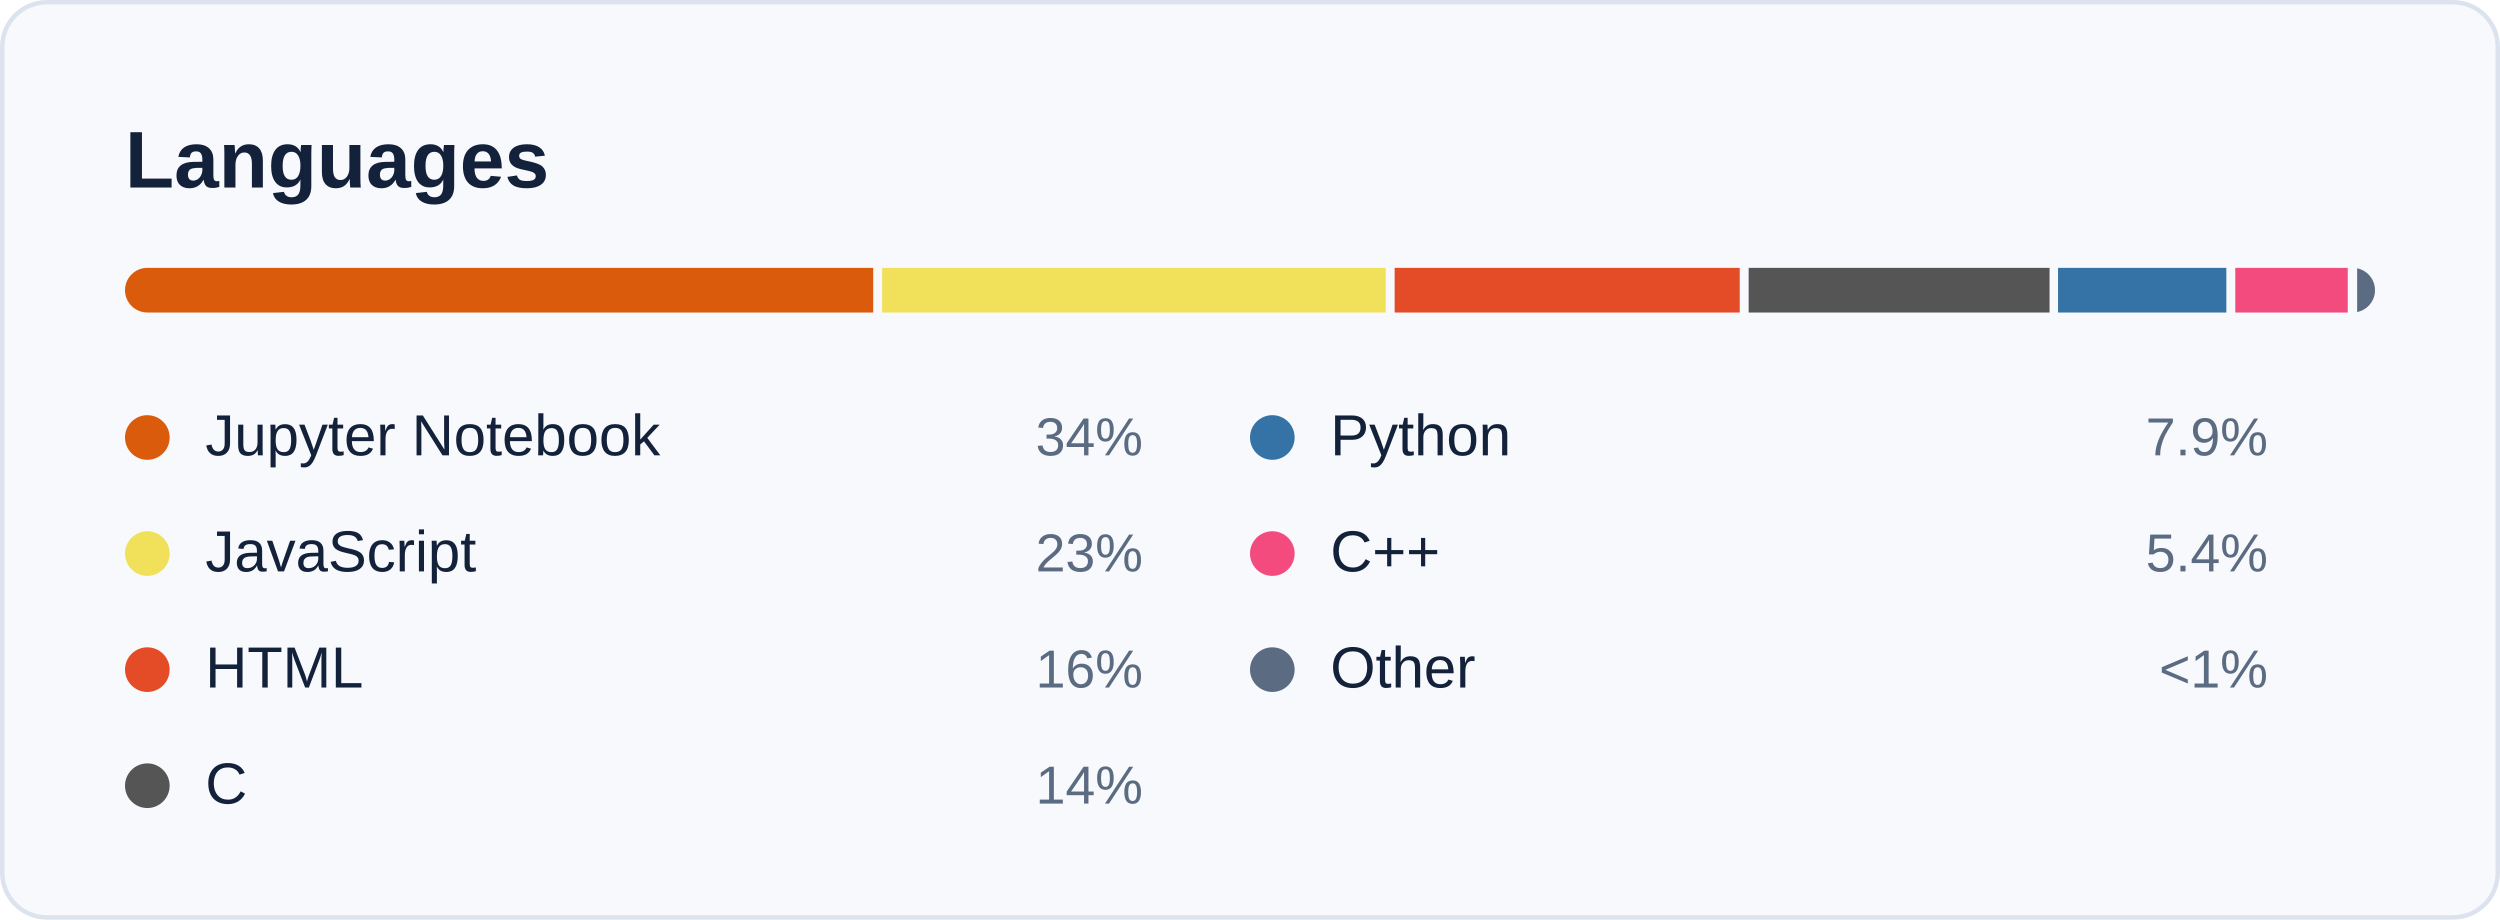
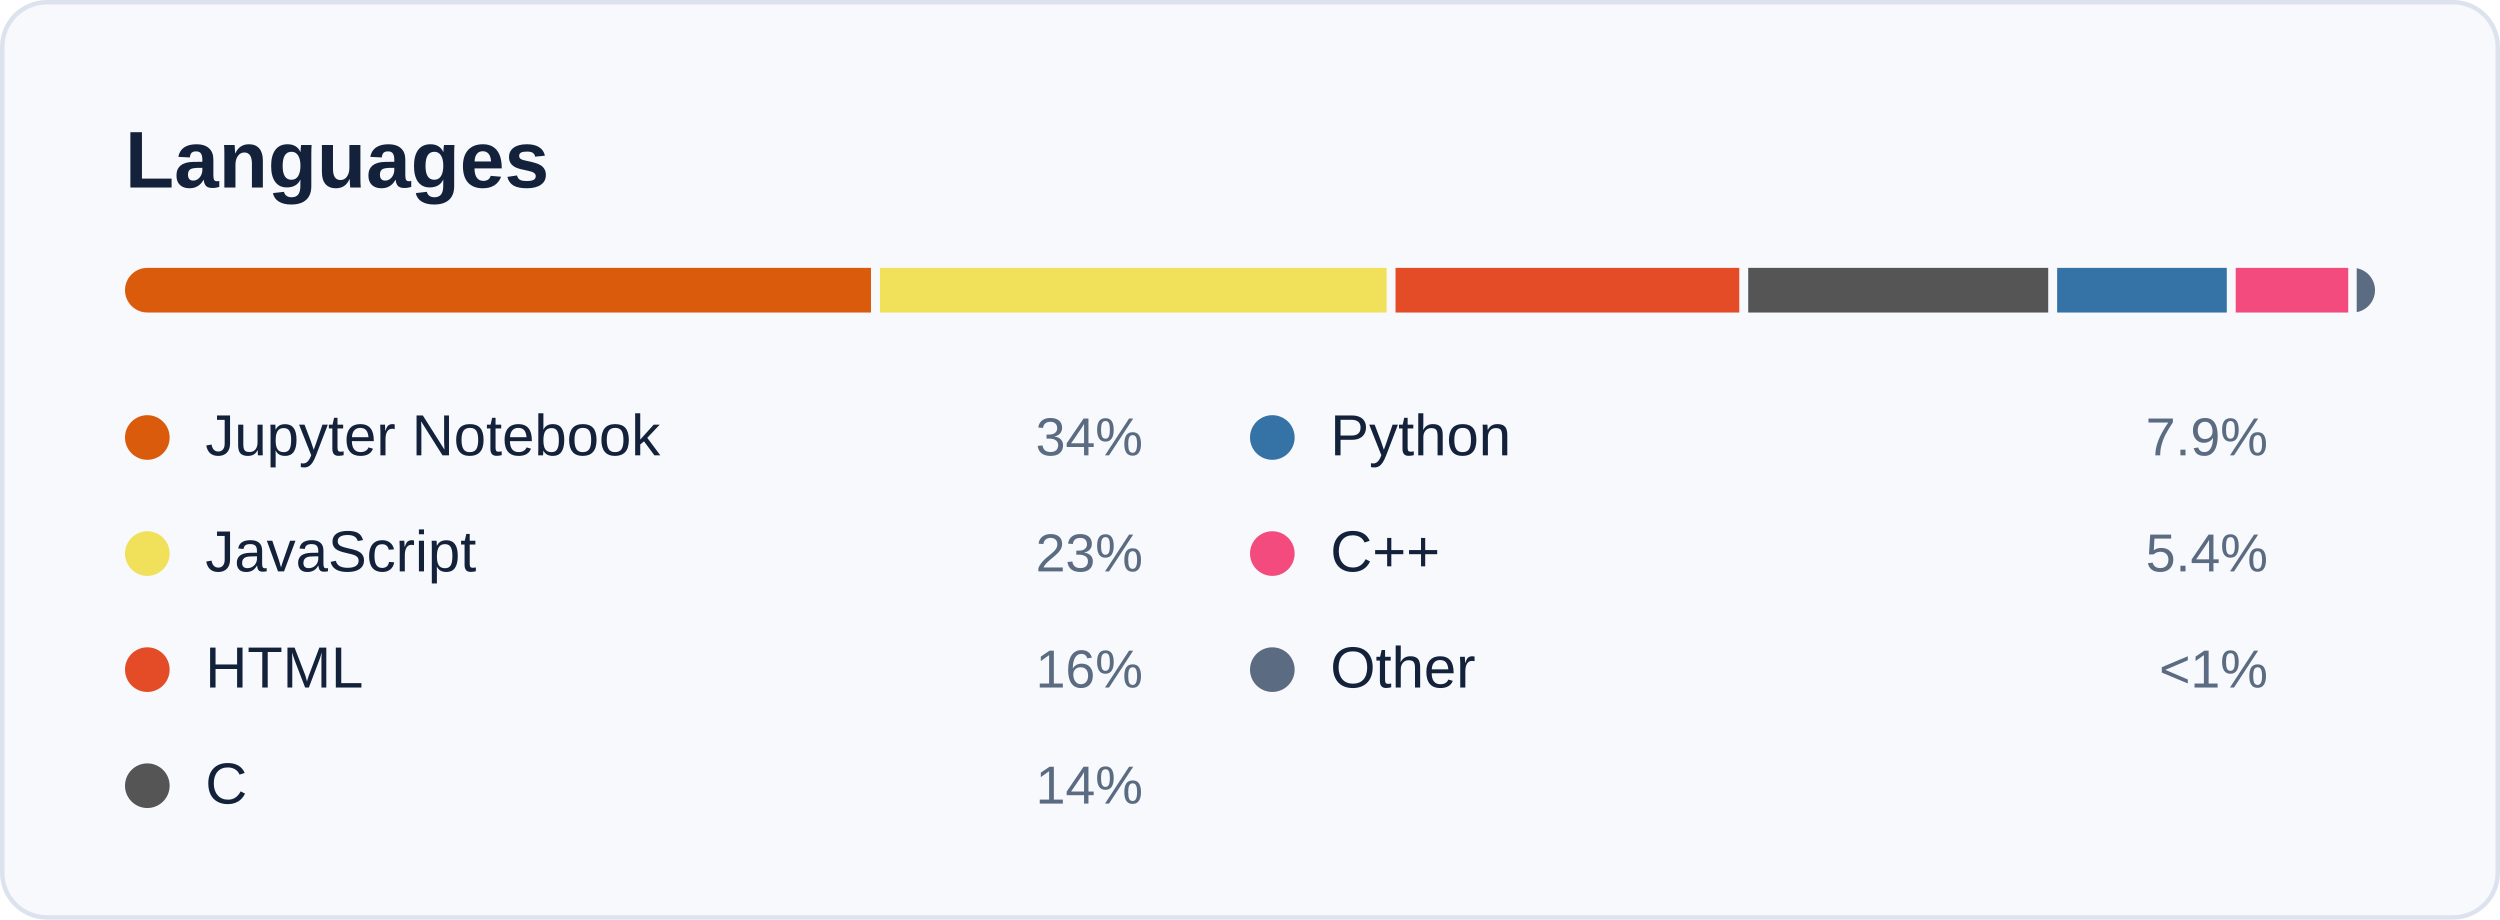
<svg xmlns="http://www.w3.org/2000/svg" width="560" height="206" viewBox="0 0 560 206" role="img" aria-labelledby="card-title">
  <style>
    text { font-family: -apple-system, BlinkMacSystemFont, 'Segoe UI', 'Helvetica Neue', Arial, sans-serif; font-variant-numeric: tabular-nums; }
    .title { font-size: 18px; font-weight: 600; fill: #13223A; }
    .sub { font-size: 12px; fill: #5B6B82; }
    .num { font-size: 22px; font-weight: 600; fill: #13223A; }
    .big { font-size: 28px; font-weight: 600; fill: #13223A; }
    .label { font-size: 12px; fill: #5B6B82; }
    .small { font-size: 11px; fill: #5B6B82; }
    .item { font-size: 13px; fill: #13223A; }
  </style>
  <rect x="0.5" y="0.5" width="559" height="205" rx="10" fill="#F7F9FC" stroke="#DCE3EE" />
  <text class="title" x="28" y="42">Languages</text>
  <clipPath id="bar">
    <rect x="28" y="60" width="504" height="10" rx="5" />
  </clipPath>
  <g clip-path="url(#bar)">
-     <rect x="28.0" y="60" width="167.6" height="10" fill="#DA5B0B" />
-     <rect x="197.6" y="60" width="112.8" height="10" fill="#f1e05a" />
-     <rect x="312.4" y="60" width="77.3" height="10" fill="#e34c26" />
-     <rect x="391.7" y="60" width="67.4" height="10" fill="#555555" />
-     <rect x="461.0" y="60" width="37.7" height="10" fill="#3572A5" />
-     <rect x="500.7" y="60" width="25.2" height="10" fill="#f34b7d" />
-     <rect x="528.0" y="60" width="4.0" height="10" fill="#5B6B82" />
+     <rect x="28.0" y="60" width="167.1" height="10" fill="#DA5B0B" />
+     <rect x="197.1" y="60" width="113.5" height="10" fill="#f1e05a" />
+     <rect x="312.6" y="60" width="77.0" height="10" fill="#e34c26" />
+     <rect x="391.6" y="60" width="67.2" height="10" fill="#555555" />
+     <rect x="460.8" y="60" width="38.0" height="10" fill="#3572A5" />
+     <rect x="500.8" y="60" width="25.2" height="10" fill="#f34b7d" />
+     <rect x="527.9" y="60" width="4.1" height="10" fill="#5B6B82" />
  </g>
  <circle cx="33" cy="98" r="5" fill="#DA5B0B" />
  <text class="item" x="46" y="102">Jupyter Notebook</text>
  <text class="label" x="256" y="102" text-anchor="end">34%</text>
  <circle cx="33" cy="124" r="5" fill="#f1e05a" />
  <text class="item" x="46" y="128">JavaScript</text>
  <text class="label" x="256" y="128" text-anchor="end">23%</text>
  <circle cx="33" cy="150" r="5" fill="#e34c26" />
  <text class="item" x="46" y="154">HTML</text>
  <text class="label" x="256" y="154" text-anchor="end">16%</text>
  <circle cx="33" cy="176" r="5" fill="#555555" />
  <text class="item" x="46" y="180">C</text>
  <text class="label" x="256" y="180" text-anchor="end">14%</text>
  <circle cx="285" cy="98" r="5" fill="#3572A5" />
  <text class="item" x="298" y="102">Python</text>
  <text class="label" x="508" y="102" text-anchor="end">7.9%</text>
  <circle cx="285" cy="124" r="5" fill="#f34b7d" />
  <text class="item" x="298" y="128">C++</text>
  <text class="label" x="508" y="128" text-anchor="end">5.4%</text>
  <circle cx="285" cy="150" r="5" fill="#5B6B82" />
  <text class="item" x="298" y="154">Other</text>
  <text class="label" x="508" y="154" text-anchor="end">&lt;1%</text>
</svg>
